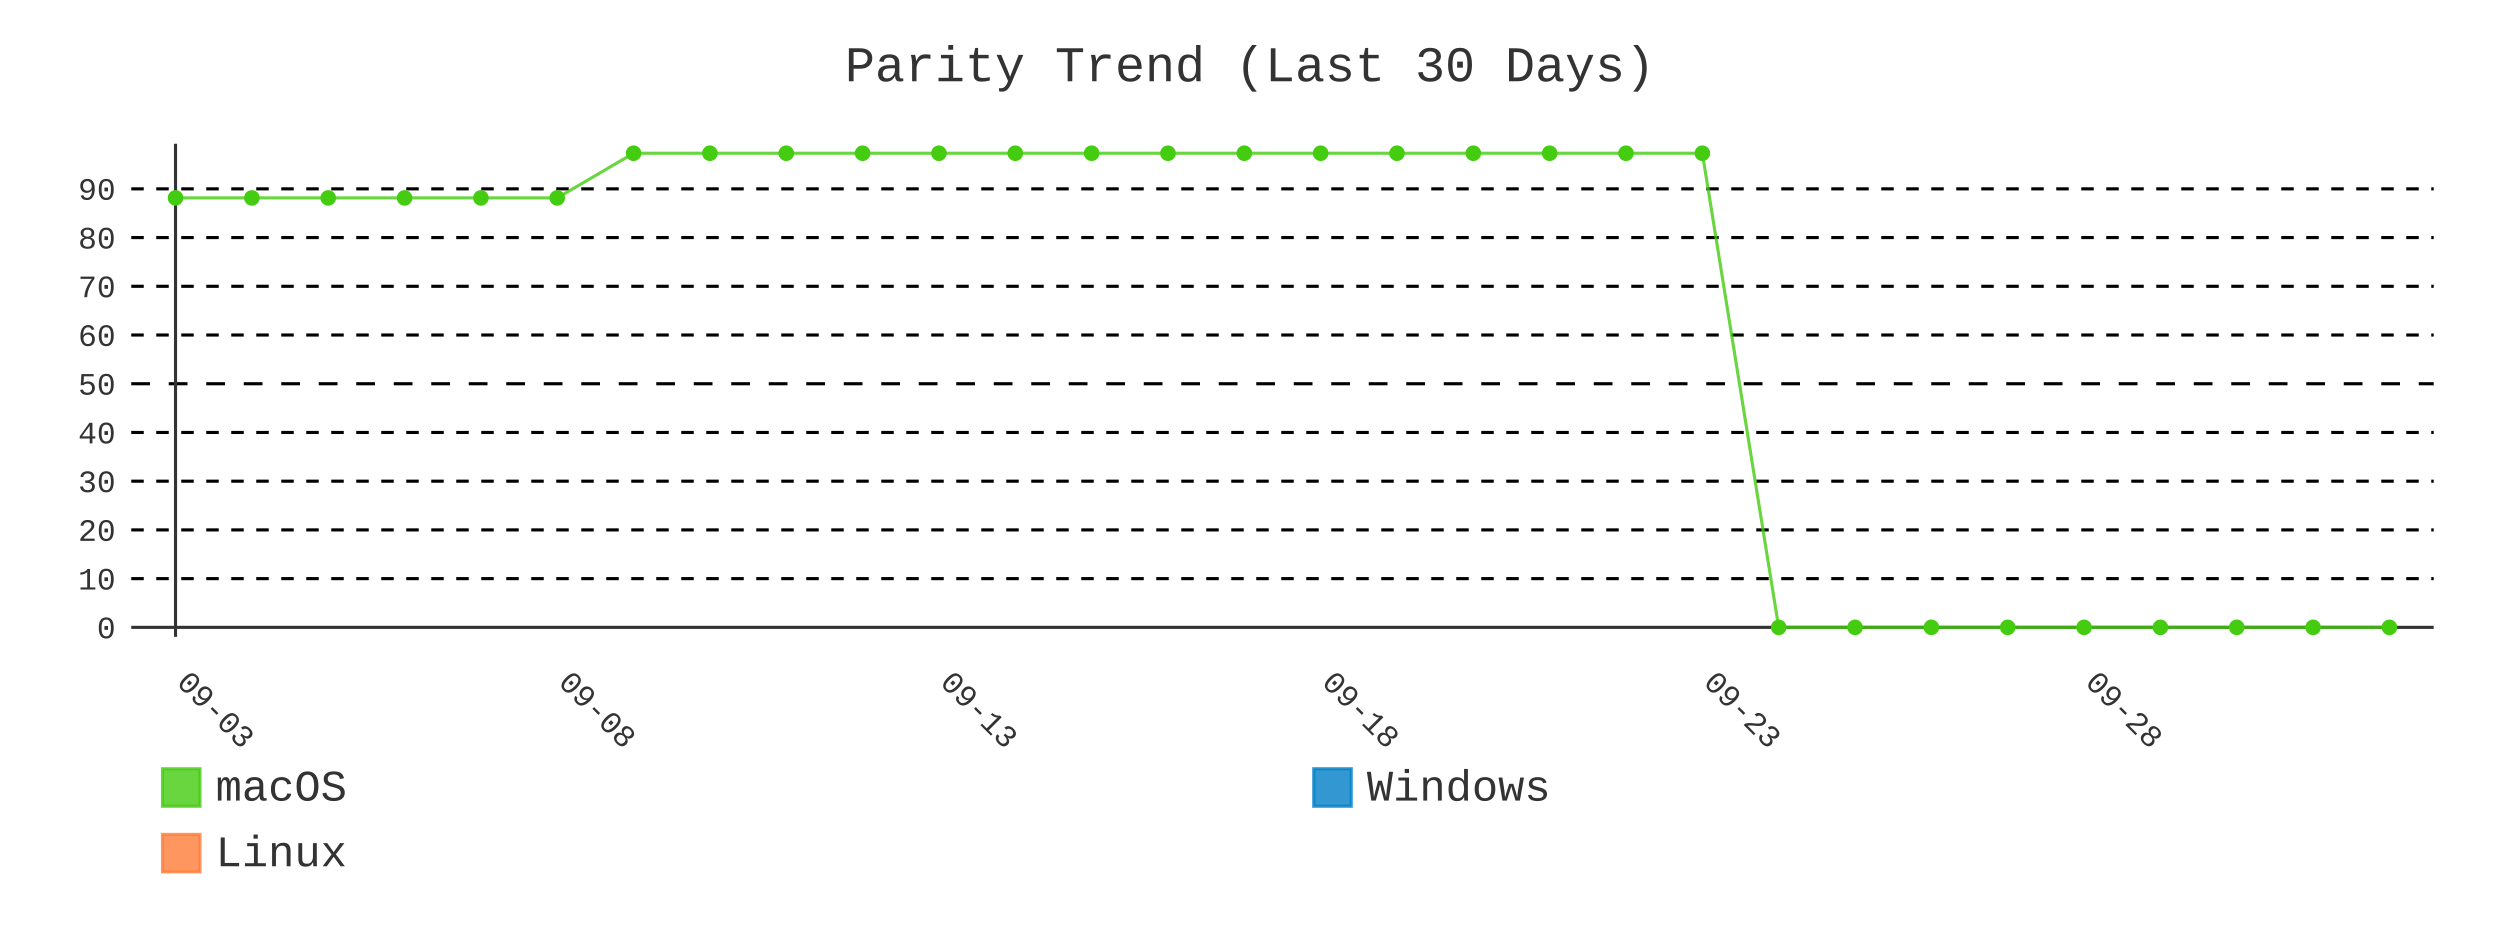
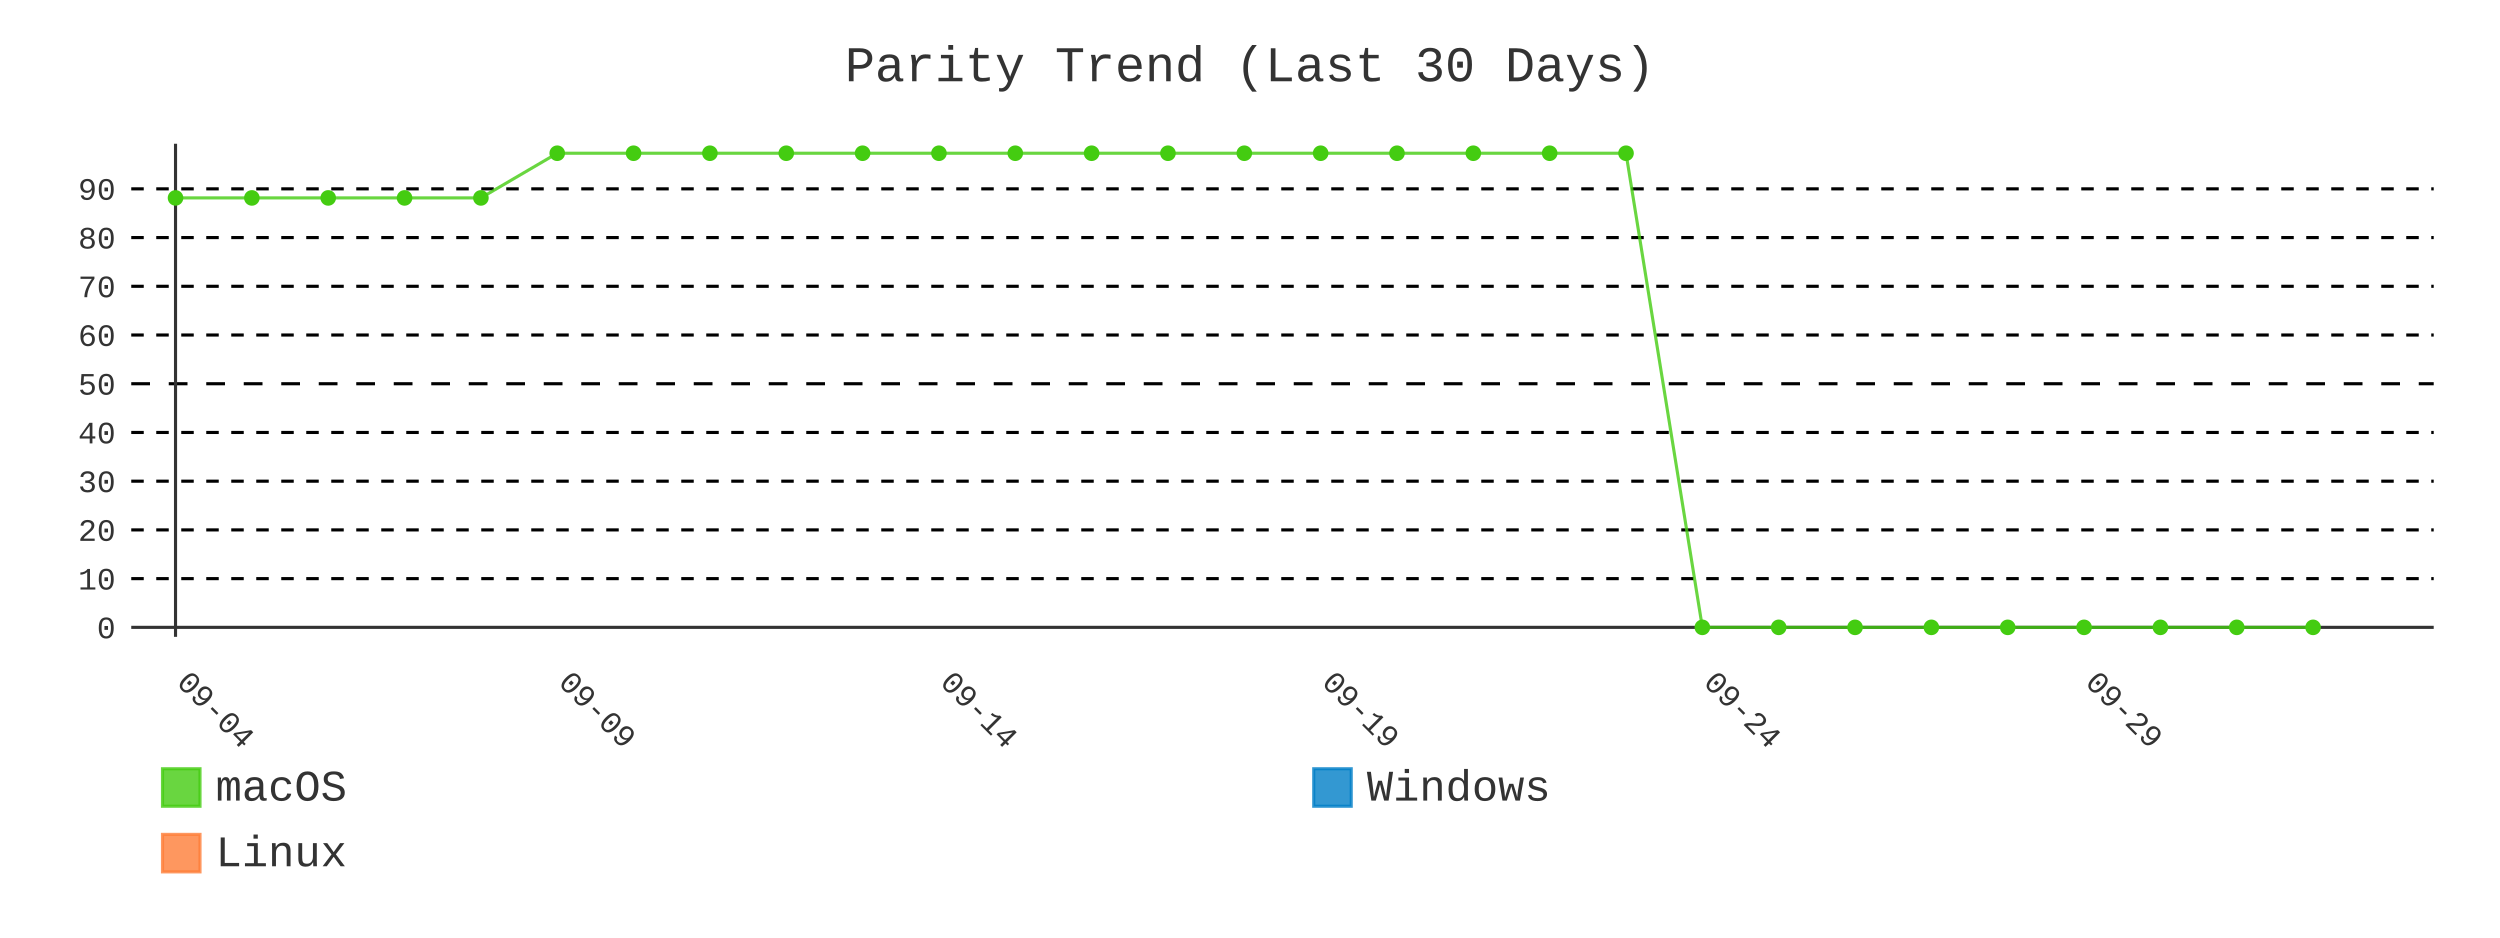
- <svg xmlns="http://www.w3.org/2000/svg" id="chart-0da982ed-b11a-44d4-9271-462db5b58a82" class="pygal-chart" viewBox="0 0 800 300">
+ <svg xmlns="http://www.w3.org/2000/svg" id="chart-0f60f53d-f11f-4241-acb1-1c5bdb2c885d" class="pygal-chart" viewBox="0 0 800 300">
  <defs>
-     <style type="text/css">#chart-0da982ed-b11a-44d4-9271-462db5b58a82{-webkit-user-select:none;-webkit-font-smoothing:antialiased;font-family:Consolas,"Liberation Mono",Menlo,Courier,monospace}#chart-0da982ed-b11a-44d4-9271-462db5b58a82 .title{font-family:Consolas,"Liberation Mono",Menlo,Courier,monospace;font-size:16px}#chart-0da982ed-b11a-44d4-9271-462db5b58a82 .legends .legend text{font-family:Consolas,"Liberation Mono",Menlo,Courier,monospace;font-size:14px}#chart-0da982ed-b11a-44d4-9271-462db5b58a82 .axis text{font-family:Consolas,"Liberation Mono",Menlo,Courier,monospace;font-size:10px}#chart-0da982ed-b11a-44d4-9271-462db5b58a82 .axis text.major{font-family:Consolas,"Liberation Mono",Menlo,Courier,monospace;font-size:10px}#chart-0da982ed-b11a-44d4-9271-462db5b58a82 .text-overlay text.value{font-family:Consolas,"Liberation Mono",Menlo,Courier,monospace;font-size:16px}#chart-0da982ed-b11a-44d4-9271-462db5b58a82 .text-overlay text.label{font-family:Consolas,"Liberation Mono",Menlo,Courier,monospace;font-size:10px}#chart-0da982ed-b11a-44d4-9271-462db5b58a82 .tooltip{font-family:Consolas,"Liberation Mono",Menlo,Courier,monospace;font-size:14px}#chart-0da982ed-b11a-44d4-9271-462db5b58a82 text.no_data{font-family:Consolas,"Liberation Mono",Menlo,Courier,monospace;font-size:64px}
- #chart-0da982ed-b11a-44d4-9271-462db5b58a82{background-color:transparent}#chart-0da982ed-b11a-44d4-9271-462db5b58a82 path,#chart-0da982ed-b11a-44d4-9271-462db5b58a82 line,#chart-0da982ed-b11a-44d4-9271-462db5b58a82 rect,#chart-0da982ed-b11a-44d4-9271-462db5b58a82 circle{-webkit-transition:400ms;-moz-transition:400ms;transition:400ms}#chart-0da982ed-b11a-44d4-9271-462db5b58a82 .graph &gt; .background{fill:transparent}#chart-0da982ed-b11a-44d4-9271-462db5b58a82 .plot &gt; .background{fill:transparent}#chart-0da982ed-b11a-44d4-9271-462db5b58a82 .graph{fill:#333}#chart-0da982ed-b11a-44d4-9271-462db5b58a82 text.no_data{fill:#333}#chart-0da982ed-b11a-44d4-9271-462db5b58a82 .title{fill:#333}#chart-0da982ed-b11a-44d4-9271-462db5b58a82 .legends .legend text{fill:#333}#chart-0da982ed-b11a-44d4-9271-462db5b58a82 .legends .legend:hover text{fill:#333}#chart-0da982ed-b11a-44d4-9271-462db5b58a82 .axis .line{stroke:#333}#chart-0da982ed-b11a-44d4-9271-462db5b58a82 .axis .guide.line{stroke:#666}#chart-0da982ed-b11a-44d4-9271-462db5b58a82 .axis .major.line{stroke:#333}#chart-0da982ed-b11a-44d4-9271-462db5b58a82 .axis text.major{fill:#333}#chart-0da982ed-b11a-44d4-9271-462db5b58a82 .axis.y .guides:hover .guide.line,#chart-0da982ed-b11a-44d4-9271-462db5b58a82 .line-graph .axis.x .guides:hover .guide.line,#chart-0da982ed-b11a-44d4-9271-462db5b58a82 .stackedline-graph .axis.x .guides:hover .guide.line,#chart-0da982ed-b11a-44d4-9271-462db5b58a82 .xy-graph .axis.x .guides:hover .guide.line{stroke:#333}#chart-0da982ed-b11a-44d4-9271-462db5b58a82 .axis .guides:hover text{fill:#333}#chart-0da982ed-b11a-44d4-9271-462db5b58a82 .reactive{fill-opacity:.8;stroke-opacity:.8;stroke-width:1}#chart-0da982ed-b11a-44d4-9271-462db5b58a82 .ci{stroke:#333}#chart-0da982ed-b11a-44d4-9271-462db5b58a82 .reactive.active,#chart-0da982ed-b11a-44d4-9271-462db5b58a82 .active .reactive{fill-opacity:.9;stroke-opacity:.9;stroke-width:4}#chart-0da982ed-b11a-44d4-9271-462db5b58a82 .ci .reactive.active{stroke-width:1.5}#chart-0da982ed-b11a-44d4-9271-462db5b58a82 .series text{fill:#333}#chart-0da982ed-b11a-44d4-9271-462db5b58a82 .tooltip rect{fill:transparent;stroke:#333;-webkit-transition:opacity 400ms;-moz-transition:opacity 400ms;transition:opacity 400ms}#chart-0da982ed-b11a-44d4-9271-462db5b58a82 .tooltip .label{fill:#333}#chart-0da982ed-b11a-44d4-9271-462db5b58a82 .tooltip .label{fill:#333}#chart-0da982ed-b11a-44d4-9271-462db5b58a82 .tooltip .legend{font-size:.8em;fill:#666}#chart-0da982ed-b11a-44d4-9271-462db5b58a82 .tooltip .x_label{font-size:.6em;fill:#333}#chart-0da982ed-b11a-44d4-9271-462db5b58a82 .tooltip .xlink{font-size:.5em;text-decoration:underline}#chart-0da982ed-b11a-44d4-9271-462db5b58a82 .tooltip .value{font-size:1.5em}#chart-0da982ed-b11a-44d4-9271-462db5b58a82 .bound{font-size:.5em}#chart-0da982ed-b11a-44d4-9271-462db5b58a82 .max-value{font-size:.75em;fill:#666}#chart-0da982ed-b11a-44d4-9271-462db5b58a82 .map-element{fill:transparent;stroke:#666 !important}#chart-0da982ed-b11a-44d4-9271-462db5b58a82 .map-element .reactive{fill-opacity:inherit;stroke-opacity:inherit}#chart-0da982ed-b11a-44d4-9271-462db5b58a82 .color-0,#chart-0da982ed-b11a-44d4-9271-462db5b58a82 .color-0 a:visited{stroke:#4c1;fill:#4c1}#chart-0da982ed-b11a-44d4-9271-462db5b58a82 .color-1,#chart-0da982ed-b11a-44d4-9271-462db5b58a82 .color-1 a:visited{stroke:#007ec6;fill:#007ec6}#chart-0da982ed-b11a-44d4-9271-462db5b58a82 .color-2,#chart-0da982ed-b11a-44d4-9271-462db5b58a82 .color-2 a:visited{stroke:#fe7d37;fill:#fe7d37}#chart-0da982ed-b11a-44d4-9271-462db5b58a82 .text-overlay .color-0 text{fill:black}#chart-0da982ed-b11a-44d4-9271-462db5b58a82 .text-overlay .color-1 text{fill:black}#chart-0da982ed-b11a-44d4-9271-462db5b58a82 .text-overlay .color-2 text{fill:black}#chart-0da982ed-b11a-44d4-9271-462db5b58a82 .series{stroke-width:2}#chart-0da982ed-b11a-44d4-9271-462db5b58a82 .series.serie-0{stroke-width:2}#chart-0da982ed-b11a-44d4-9271-462db5b58a82 .series.serie-1{stroke-width:2}#chart-0da982ed-b11a-44d4-9271-462db5b58a82 .series.serie-2{stroke-width:2}
- #chart-0da982ed-b11a-44d4-9271-462db5b58a82 text.no_data{text-anchor:middle}#chart-0da982ed-b11a-44d4-9271-462db5b58a82 .guide.line{fill:none}#chart-0da982ed-b11a-44d4-9271-462db5b58a82 .centered{text-anchor:middle}#chart-0da982ed-b11a-44d4-9271-462db5b58a82 .title{text-anchor:middle}#chart-0da982ed-b11a-44d4-9271-462db5b58a82 .legends .legend text{fill-opacity:1}#chart-0da982ed-b11a-44d4-9271-462db5b58a82 .axis.x text{text-anchor:middle}#chart-0da982ed-b11a-44d4-9271-462db5b58a82 .axis.x:not(.web) text[transform]{text-anchor:start}#chart-0da982ed-b11a-44d4-9271-462db5b58a82 .axis.x:not(.web) text[transform].backwards{text-anchor:end}#chart-0da982ed-b11a-44d4-9271-462db5b58a82 .axis.y text{text-anchor:end}#chart-0da982ed-b11a-44d4-9271-462db5b58a82 .axis.y text[transform].backwards{text-anchor:start}#chart-0da982ed-b11a-44d4-9271-462db5b58a82 .axis.y2 text{text-anchor:start}#chart-0da982ed-b11a-44d4-9271-462db5b58a82 .axis.y2 text[transform].backwards{text-anchor:end}#chart-0da982ed-b11a-44d4-9271-462db5b58a82 .axis .guide.line{stroke-dasharray:4,4;stroke:black}#chart-0da982ed-b11a-44d4-9271-462db5b58a82 .axis .major.guide.line{stroke-dasharray:6,6;stroke:black}#chart-0da982ed-b11a-44d4-9271-462db5b58a82 .horizontal .axis.y .guide.line,#chart-0da982ed-b11a-44d4-9271-462db5b58a82 .horizontal .axis.y2 .guide.line,#chart-0da982ed-b11a-44d4-9271-462db5b58a82 .vertical .axis.x .guide.line{opacity:0}#chart-0da982ed-b11a-44d4-9271-462db5b58a82 .horizontal .axis.always_show .guide.line,#chart-0da982ed-b11a-44d4-9271-462db5b58a82 .vertical .axis.always_show .guide.line{opacity:1 !important}#chart-0da982ed-b11a-44d4-9271-462db5b58a82 .axis.y .guides:hover .guide.line,#chart-0da982ed-b11a-44d4-9271-462db5b58a82 .axis.y2 .guides:hover .guide.line,#chart-0da982ed-b11a-44d4-9271-462db5b58a82 .axis.x .guides:hover .guide.line{opacity:1}#chart-0da982ed-b11a-44d4-9271-462db5b58a82 .axis .guides:hover text{opacity:1}#chart-0da982ed-b11a-44d4-9271-462db5b58a82 .nofill{fill:none}#chart-0da982ed-b11a-44d4-9271-462db5b58a82 .subtle-fill{fill-opacity:.2}#chart-0da982ed-b11a-44d4-9271-462db5b58a82 .dot{stroke-width:1px;fill-opacity:1;stroke-opacity:1}#chart-0da982ed-b11a-44d4-9271-462db5b58a82 .dot.active{stroke-width:5px}#chart-0da982ed-b11a-44d4-9271-462db5b58a82 .dot.negative{fill:transparent}#chart-0da982ed-b11a-44d4-9271-462db5b58a82 text,#chart-0da982ed-b11a-44d4-9271-462db5b58a82 tspan{stroke:none !important}#chart-0da982ed-b11a-44d4-9271-462db5b58a82 .series text.active{opacity:1}#chart-0da982ed-b11a-44d4-9271-462db5b58a82 .tooltip rect{fill-opacity:.95;stroke-width:.5}#chart-0da982ed-b11a-44d4-9271-462db5b58a82 .tooltip text{fill-opacity:1}#chart-0da982ed-b11a-44d4-9271-462db5b58a82 .showable{visibility:hidden}#chart-0da982ed-b11a-44d4-9271-462db5b58a82 .showable.shown{visibility:visible}#chart-0da982ed-b11a-44d4-9271-462db5b58a82 .gauge-background{fill:rgba(229,229,229,1);stroke:none}#chart-0da982ed-b11a-44d4-9271-462db5b58a82 .bg-lines{stroke:transparent;stroke-width:2px}</style>
+     <style type="text/css">#chart-0f60f53d-f11f-4241-acb1-1c5bdb2c885d{-webkit-user-select:none;-webkit-font-smoothing:antialiased;font-family:Consolas,"Liberation Mono",Menlo,Courier,monospace}#chart-0f60f53d-f11f-4241-acb1-1c5bdb2c885d .title{font-family:Consolas,"Liberation Mono",Menlo,Courier,monospace;font-size:16px}#chart-0f60f53d-f11f-4241-acb1-1c5bdb2c885d .legends .legend text{font-family:Consolas,"Liberation Mono",Menlo,Courier,monospace;font-size:14px}#chart-0f60f53d-f11f-4241-acb1-1c5bdb2c885d .axis text{font-family:Consolas,"Liberation Mono",Menlo,Courier,monospace;font-size:10px}#chart-0f60f53d-f11f-4241-acb1-1c5bdb2c885d .axis text.major{font-family:Consolas,"Liberation Mono",Menlo,Courier,monospace;font-size:10px}#chart-0f60f53d-f11f-4241-acb1-1c5bdb2c885d .text-overlay text.value{font-family:Consolas,"Liberation Mono",Menlo,Courier,monospace;font-size:16px}#chart-0f60f53d-f11f-4241-acb1-1c5bdb2c885d .text-overlay text.label{font-family:Consolas,"Liberation Mono",Menlo,Courier,monospace;font-size:10px}#chart-0f60f53d-f11f-4241-acb1-1c5bdb2c885d .tooltip{font-family:Consolas,"Liberation Mono",Menlo,Courier,monospace;font-size:14px}#chart-0f60f53d-f11f-4241-acb1-1c5bdb2c885d text.no_data{font-family:Consolas,"Liberation Mono",Menlo,Courier,monospace;font-size:64px}
+ #chart-0f60f53d-f11f-4241-acb1-1c5bdb2c885d{background-color:transparent}#chart-0f60f53d-f11f-4241-acb1-1c5bdb2c885d path,#chart-0f60f53d-f11f-4241-acb1-1c5bdb2c885d line,#chart-0f60f53d-f11f-4241-acb1-1c5bdb2c885d rect,#chart-0f60f53d-f11f-4241-acb1-1c5bdb2c885d circle{-webkit-transition:400ms;-moz-transition:400ms;transition:400ms}#chart-0f60f53d-f11f-4241-acb1-1c5bdb2c885d .graph &gt; .background{fill:transparent}#chart-0f60f53d-f11f-4241-acb1-1c5bdb2c885d .plot &gt; .background{fill:transparent}#chart-0f60f53d-f11f-4241-acb1-1c5bdb2c885d .graph{fill:#333}#chart-0f60f53d-f11f-4241-acb1-1c5bdb2c885d text.no_data{fill:#333}#chart-0f60f53d-f11f-4241-acb1-1c5bdb2c885d .title{fill:#333}#chart-0f60f53d-f11f-4241-acb1-1c5bdb2c885d .legends .legend text{fill:#333}#chart-0f60f53d-f11f-4241-acb1-1c5bdb2c885d .legends .legend:hover text{fill:#333}#chart-0f60f53d-f11f-4241-acb1-1c5bdb2c885d .axis .line{stroke:#333}#chart-0f60f53d-f11f-4241-acb1-1c5bdb2c885d .axis .guide.line{stroke:#666}#chart-0f60f53d-f11f-4241-acb1-1c5bdb2c885d .axis .major.line{stroke:#333}#chart-0f60f53d-f11f-4241-acb1-1c5bdb2c885d .axis text.major{fill:#333}#chart-0f60f53d-f11f-4241-acb1-1c5bdb2c885d .axis.y .guides:hover .guide.line,#chart-0f60f53d-f11f-4241-acb1-1c5bdb2c885d .line-graph .axis.x .guides:hover .guide.line,#chart-0f60f53d-f11f-4241-acb1-1c5bdb2c885d .stackedline-graph .axis.x .guides:hover .guide.line,#chart-0f60f53d-f11f-4241-acb1-1c5bdb2c885d .xy-graph .axis.x .guides:hover .guide.line{stroke:#333}#chart-0f60f53d-f11f-4241-acb1-1c5bdb2c885d .axis .guides:hover text{fill:#333}#chart-0f60f53d-f11f-4241-acb1-1c5bdb2c885d .reactive{fill-opacity:.8;stroke-opacity:.8;stroke-width:1}#chart-0f60f53d-f11f-4241-acb1-1c5bdb2c885d .ci{stroke:#333}#chart-0f60f53d-f11f-4241-acb1-1c5bdb2c885d .reactive.active,#chart-0f60f53d-f11f-4241-acb1-1c5bdb2c885d .active .reactive{fill-opacity:.9;stroke-opacity:.9;stroke-width:4}#chart-0f60f53d-f11f-4241-acb1-1c5bdb2c885d .ci .reactive.active{stroke-width:1.5}#chart-0f60f53d-f11f-4241-acb1-1c5bdb2c885d .series text{fill:#333}#chart-0f60f53d-f11f-4241-acb1-1c5bdb2c885d .tooltip rect{fill:transparent;stroke:#333;-webkit-transition:opacity 400ms;-moz-transition:opacity 400ms;transition:opacity 400ms}#chart-0f60f53d-f11f-4241-acb1-1c5bdb2c885d .tooltip .label{fill:#333}#chart-0f60f53d-f11f-4241-acb1-1c5bdb2c885d .tooltip .label{fill:#333}#chart-0f60f53d-f11f-4241-acb1-1c5bdb2c885d .tooltip .legend{font-size:.8em;fill:#666}#chart-0f60f53d-f11f-4241-acb1-1c5bdb2c885d .tooltip .x_label{font-size:.6em;fill:#333}#chart-0f60f53d-f11f-4241-acb1-1c5bdb2c885d .tooltip .xlink{font-size:.5em;text-decoration:underline}#chart-0f60f53d-f11f-4241-acb1-1c5bdb2c885d .tooltip .value{font-size:1.5em}#chart-0f60f53d-f11f-4241-acb1-1c5bdb2c885d .bound{font-size:.5em}#chart-0f60f53d-f11f-4241-acb1-1c5bdb2c885d .max-value{font-size:.75em;fill:#666}#chart-0f60f53d-f11f-4241-acb1-1c5bdb2c885d .map-element{fill:transparent;stroke:#666 !important}#chart-0f60f53d-f11f-4241-acb1-1c5bdb2c885d .map-element .reactive{fill-opacity:inherit;stroke-opacity:inherit}#chart-0f60f53d-f11f-4241-acb1-1c5bdb2c885d .color-0,#chart-0f60f53d-f11f-4241-acb1-1c5bdb2c885d .color-0 a:visited{stroke:#4c1;fill:#4c1}#chart-0f60f53d-f11f-4241-acb1-1c5bdb2c885d .color-1,#chart-0f60f53d-f11f-4241-acb1-1c5bdb2c885d .color-1 a:visited{stroke:#007ec6;fill:#007ec6}#chart-0f60f53d-f11f-4241-acb1-1c5bdb2c885d .color-2,#chart-0f60f53d-f11f-4241-acb1-1c5bdb2c885d .color-2 a:visited{stroke:#fe7d37;fill:#fe7d37}#chart-0f60f53d-f11f-4241-acb1-1c5bdb2c885d .text-overlay .color-0 text{fill:black}#chart-0f60f53d-f11f-4241-acb1-1c5bdb2c885d .text-overlay .color-1 text{fill:black}#chart-0f60f53d-f11f-4241-acb1-1c5bdb2c885d .text-overlay .color-2 text{fill:black}#chart-0f60f53d-f11f-4241-acb1-1c5bdb2c885d .series{stroke-width:2}#chart-0f60f53d-f11f-4241-acb1-1c5bdb2c885d .series.serie-0{stroke-width:2}#chart-0f60f53d-f11f-4241-acb1-1c5bdb2c885d .series.serie-1{stroke-width:2}#chart-0f60f53d-f11f-4241-acb1-1c5bdb2c885d .series.serie-2{stroke-width:2}
+ #chart-0f60f53d-f11f-4241-acb1-1c5bdb2c885d text.no_data{text-anchor:middle}#chart-0f60f53d-f11f-4241-acb1-1c5bdb2c885d .guide.line{fill:none}#chart-0f60f53d-f11f-4241-acb1-1c5bdb2c885d .centered{text-anchor:middle}#chart-0f60f53d-f11f-4241-acb1-1c5bdb2c885d .title{text-anchor:middle}#chart-0f60f53d-f11f-4241-acb1-1c5bdb2c885d .legends .legend text{fill-opacity:1}#chart-0f60f53d-f11f-4241-acb1-1c5bdb2c885d .axis.x text{text-anchor:middle}#chart-0f60f53d-f11f-4241-acb1-1c5bdb2c885d .axis.x:not(.web) text[transform]{text-anchor:start}#chart-0f60f53d-f11f-4241-acb1-1c5bdb2c885d .axis.x:not(.web) text[transform].backwards{text-anchor:end}#chart-0f60f53d-f11f-4241-acb1-1c5bdb2c885d .axis.y text{text-anchor:end}#chart-0f60f53d-f11f-4241-acb1-1c5bdb2c885d .axis.y text[transform].backwards{text-anchor:start}#chart-0f60f53d-f11f-4241-acb1-1c5bdb2c885d .axis.y2 text{text-anchor:start}#chart-0f60f53d-f11f-4241-acb1-1c5bdb2c885d .axis.y2 text[transform].backwards{text-anchor:end}#chart-0f60f53d-f11f-4241-acb1-1c5bdb2c885d .axis .guide.line{stroke-dasharray:4,4;stroke:black}#chart-0f60f53d-f11f-4241-acb1-1c5bdb2c885d .axis .major.guide.line{stroke-dasharray:6,6;stroke:black}#chart-0f60f53d-f11f-4241-acb1-1c5bdb2c885d .horizontal .axis.y .guide.line,#chart-0f60f53d-f11f-4241-acb1-1c5bdb2c885d .horizontal .axis.y2 .guide.line,#chart-0f60f53d-f11f-4241-acb1-1c5bdb2c885d .vertical .axis.x .guide.line{opacity:0}#chart-0f60f53d-f11f-4241-acb1-1c5bdb2c885d .horizontal .axis.always_show .guide.line,#chart-0f60f53d-f11f-4241-acb1-1c5bdb2c885d .vertical .axis.always_show .guide.line{opacity:1 !important}#chart-0f60f53d-f11f-4241-acb1-1c5bdb2c885d .axis.y .guides:hover .guide.line,#chart-0f60f53d-f11f-4241-acb1-1c5bdb2c885d .axis.y2 .guides:hover .guide.line,#chart-0f60f53d-f11f-4241-acb1-1c5bdb2c885d .axis.x .guides:hover .guide.line{opacity:1}#chart-0f60f53d-f11f-4241-acb1-1c5bdb2c885d .axis .guides:hover text{opacity:1}#chart-0f60f53d-f11f-4241-acb1-1c5bdb2c885d .nofill{fill:none}#chart-0f60f53d-f11f-4241-acb1-1c5bdb2c885d .subtle-fill{fill-opacity:.2}#chart-0f60f53d-f11f-4241-acb1-1c5bdb2c885d .dot{stroke-width:1px;fill-opacity:1;stroke-opacity:1}#chart-0f60f53d-f11f-4241-acb1-1c5bdb2c885d .dot.active{stroke-width:5px}#chart-0f60f53d-f11f-4241-acb1-1c5bdb2c885d .dot.negative{fill:transparent}#chart-0f60f53d-f11f-4241-acb1-1c5bdb2c885d text,#chart-0f60f53d-f11f-4241-acb1-1c5bdb2c885d tspan{stroke:none !important}#chart-0f60f53d-f11f-4241-acb1-1c5bdb2c885d .series text.active{opacity:1}#chart-0f60f53d-f11f-4241-acb1-1c5bdb2c885d .tooltip rect{fill-opacity:.95;stroke-width:.5}#chart-0f60f53d-f11f-4241-acb1-1c5bdb2c885d .tooltip text{fill-opacity:1}#chart-0f60f53d-f11f-4241-acb1-1c5bdb2c885d .showable{visibility:hidden}#chart-0f60f53d-f11f-4241-acb1-1c5bdb2c885d .showable.shown{visibility:visible}#chart-0f60f53d-f11f-4241-acb1-1c5bdb2c885d .gauge-background{fill:rgba(229,229,229,1);stroke:none}#chart-0f60f53d-f11f-4241-acb1-1c5bdb2c885d .bg-lines{stroke:transparent;stroke-width:2px}</style>
  </defs>
  <g class="graph line-graph vertical">
    <rect x="0" y="0" width="800" height="300" class="background" />
    <g transform="translate(42, 46)" class="plot">
      <rect x="0" y="0" width="736.787" height="157.787" class="background" />
      <g class="axis y always_show">
        <g class="guides">
          <path d="M0 154.752 h736.787" class="axis major line" />
          <text x="-5" y="158.252" class="major">0</text>
        </g>
        <g class="guides">
          <path d="M0 139.161 h736.787" class="guide line" />
          <text x="-5" y="142.661" class="">10</text>
        </g>
        <g class="guides">
          <path d="M0 123.57 h736.787" class="guide line" />
          <text x="-5" y="127.07" class="">20</text>
        </g>
        <g class="guides">
          <path d="M0 107.979 h736.787" class="guide line" />
          <text x="-5" y="111.479" class="">30</text>
        </g>
        <g class="guides">
          <path d="M0 92.388 h736.787" class="guide line" />
          <text x="-5" y="95.888" class="">40</text>
        </g>
        <g class="guides">
          <path d="M0 76.796 h736.787" class="major guide line" />
          <text x="-5" y="80.296" class="major">50</text>
        </g>
        <g class="guides">
          <path d="M0 61.205 h736.787" class="guide line" />
          <text x="-5" y="64.705" class="">60</text>
        </g>
        <g class="guides">
          <path d="M0 45.614 h736.787" class="guide line" />
          <text x="-5" y="49.114" class="">70</text>
        </g>
        <g class="guides">
          <path d="M0 30.023 h736.787" class="guide line" />
          <text x="-5" y="33.523" class="">80</text>
        </g>
        <g class="guides">
          <path d="M0 14.432 h736.787" class="guide line" />
          <text x="-5" y="17.932" class="">90</text>
        </g>
      </g>
      <g class="axis x">
        <g class="guides">
          <path d="M14.169 0 v157.787" class="major line" />
-           <text x="14.169" y="172.787" class="major" transform="rotate(45 14.16898 172.7868)">09-03</text>
+           <text x="14.169" y="172.787" class="major" transform="rotate(45 14.16898 172.7868)">09-04</text>
        </g>
        <g class="guides">
          <path d="M136.315 0 v157.787" class="major guide line" />
-           <text x="136.315" y="172.787" class="major" transform="rotate(45 136.3153 172.7868)">09-08</text>
+           <text x="136.315" y="172.787" class="major" transform="rotate(45 136.3153 172.7868)">09-09</text>
        </g>
        <g class="guides">
          <path d="M258.462 0 v157.787" class="major guide line" />
-           <text x="258.462" y="172.787" class="major" transform="rotate(45 258.4617 172.7868)">09-13</text>
+           <text x="258.462" y="172.787" class="major" transform="rotate(45 258.4617 172.7868)">09-14</text>
        </g>
        <g class="guides">
          <path d="M380.608 0 v157.787" class="major guide line" />
-           <text x="380.608" y="172.787" class="major" transform="rotate(45 380.608 172.7868)">09-18</text>
+           <text x="380.608" y="172.787" class="major" transform="rotate(45 380.608 172.7868)">09-19</text>
        </g>
        <g class="guides">
          <path d="M502.754 0 v157.787" class="major guide line" />
-           <text x="502.754" y="172.787" class="major" transform="rotate(45 502.7544 172.7868)">09-23</text>
+           <text x="502.754" y="172.787" class="major" transform="rotate(45 502.7544 172.7868)">09-24</text>
        </g>
        <g class="guides">
          <path d="M624.901 0 v157.787" class="major guide line" />
-           <text x="624.901" y="172.787" class="major" transform="rotate(45 624.9007 172.7868)">09-28</text>
+           <text x="624.901" y="172.787" class="major" transform="rotate(45 624.9007 172.7868)">09-29</text>
        </g>
      </g>
      <g class="series serie-0 color-0">
-         <path d="M14.169 17.332 L38.598 17.332 63.028 17.332 87.457 17.332 111.886 17.332 136.315 17.332 160.745 3.034 185.174 3.034 209.603 3.034 234.032 3.034 258.462 3.034 282.891 3.034 307.32 3.034 331.749 3.034 356.179 3.034 380.608 3.034 405.037 3.034 429.467 3.034 453.896 3.034 478.325 3.034 502.754 3.034 527.184 154.752 551.613 154.752 576.042 154.752 600.471 154.752 624.901 154.752 649.33 154.752 673.759 154.752 698.189 154.752 722.618 154.752" class="line reactive nofill" />
+         <path d="M14.169 17.332 L38.598 17.332 63.028 17.332 87.457 17.332 111.886 17.332 136.315 3.034 160.745 3.034 185.174 3.034 209.603 3.034 234.032 3.034 258.462 3.034 282.891 3.034 307.32 3.034 331.749 3.034 356.179 3.034 380.608 3.034 405.037 3.034 429.467 3.034 453.896 3.034 478.325 3.034 502.754 154.752 527.184 154.752 551.613 154.752 576.042 154.752 600.471 154.752 624.901 154.752 649.33 154.752 673.759 154.752 698.189 154.752" class="line reactive nofill" />
      </g>
      <g class="series serie-1 color-1" />
      <g class="series serie-2 color-2" />
    </g>
    <g class="titles">
      <text x="400.0" y="26" class="title plot_title">Parity Trend (Last 30 Days)</text>
    </g>
    <g transform="translate(42, 46)" class="plot overlay">
      <g class="series serie-0 color-0">
        <g class="dots">
          <circle cx="14.169" cy="17.332" r="2" class="dot reactive tooltip-trigger" />
        </g>
        <g class="dots">
          <circle cx="38.598" cy="17.332" r="2" class="dot reactive tooltip-trigger" />
        </g>
        <g class="dots">
          <circle cx="63.028" cy="17.332" r="2" class="dot reactive tooltip-trigger" />
        </g>
        <g class="dots">
          <circle cx="87.457" cy="17.332" r="2" class="dot reactive tooltip-trigger" />
        </g>
        <g class="dots">
          <circle cx="111.886" cy="17.332" r="2" class="dot reactive tooltip-trigger" />
        </g>
        <g class="dots">
-           <circle cx="136.315" cy="17.332" r="2" class="dot reactive tooltip-trigger" />
+           <circle cx="136.315" cy="3.034" r="2" class="dot reactive tooltip-trigger" />
        </g>
        <g class="dots">
          <circle cx="160.745" cy="3.034" r="2" class="dot reactive tooltip-trigger" />
        </g>
        <g class="dots">
          <circle cx="185.174" cy="3.034" r="2" class="dot reactive tooltip-trigger" />
        </g>
        <g class="dots">
          <circle cx="209.603" cy="3.034" r="2" class="dot reactive tooltip-trigger" />
        </g>
        <g class="dots">
          <circle cx="234.032" cy="3.034" r="2" class="dot reactive tooltip-trigger" />
        </g>
        <g class="dots">
          <circle cx="258.462" cy="3.034" r="2" class="dot reactive tooltip-trigger" />
        </g>
        <g class="dots">
          <circle cx="282.891" cy="3.034" r="2" class="dot reactive tooltip-trigger" />
        </g>
        <g class="dots">
          <circle cx="307.32" cy="3.034" r="2" class="dot reactive tooltip-trigger" />
        </g>
        <g class="dots">
          <circle cx="331.749" cy="3.034" r="2" class="dot reactive tooltip-trigger" />
        </g>
        <g class="dots">
          <circle cx="356.179" cy="3.034" r="2" class="dot reactive tooltip-trigger" />
        </g>
        <g class="dots">
          <circle cx="380.608" cy="3.034" r="2" class="dot reactive tooltip-trigger" />
        </g>
        <g class="dots">
          <circle cx="405.037" cy="3.034" r="2" class="dot reactive tooltip-trigger" />
        </g>
        <g class="dots">
          <circle cx="429.467" cy="3.034" r="2" class="dot reactive tooltip-trigger" />
        </g>
        <g class="dots">
          <circle cx="453.896" cy="3.034" r="2" class="dot reactive tooltip-trigger" />
        </g>
        <g class="dots">
          <circle cx="478.325" cy="3.034" r="2" class="dot reactive tooltip-trigger" />
        </g>
        <g class="dots">
-           <circle cx="502.754" cy="3.034" r="2" class="dot reactive tooltip-trigger" />
+           <circle cx="502.754" cy="154.752" r="2" class="dot reactive tooltip-trigger" />
        </g>
        <g class="dots">
          <circle cx="527.184" cy="154.752" r="2" class="dot reactive tooltip-trigger" />
        </g>
        <g class="dots">
          <circle cx="551.613" cy="154.752" r="2" class="dot reactive tooltip-trigger" />
        </g>
        <g class="dots">
          <circle cx="576.042" cy="154.752" r="2" class="dot reactive tooltip-trigger" />
        </g>
        <g class="dots">
          <circle cx="600.471" cy="154.752" r="2" class="dot reactive tooltip-trigger" />
        </g>
        <g class="dots">
          <circle cx="624.901" cy="154.752" r="2" class="dot reactive tooltip-trigger" />
        </g>
        <g class="dots">
          <circle cx="649.33" cy="154.752" r="2" class="dot reactive tooltip-trigger" />
        </g>
        <g class="dots">
          <circle cx="673.759" cy="154.752" r="2" class="dot reactive tooltip-trigger" />
        </g>
        <g class="dots">
          <circle cx="698.189" cy="154.752" r="2" class="dot reactive tooltip-trigger" />
-         </g>
-         <g class="dots">
-           <circle cx="722.618" cy="154.752" r="2" class="dot reactive tooltip-trigger" />
        </g>
      </g>
      <g class="series serie-1 color-1" />
      <g class="series serie-2 color-2" />
    </g>
    <g transform="translate(42, 46)" class="plot text-overlay">
      <g class="series serie-0 color-0" />
      <g class="series serie-1 color-1" />
      <g class="series serie-2 color-2" />
    </g>
    <g transform="translate(42, 46)" class="plot tooltip-overlay">
      <g transform="translate(0 0)" style="opacity: 0" class="tooltip">
        <rect rx="0" ry="0" width="0" height="0" class="tooltip-box" />
        <g class="text" />
      </g>
    </g>
    <g transform="translate(52, 245)" class="legends">
      <g id="activate-serie-0" class="legend reactive activate-serie">
        <rect x="0.0" y="1.0" width="12" height="12" class="color-0 reactive" />
        <text x="17.0" y="11.2">macOS</text>
      </g>
      <g id="activate-serie-1" class="legend reactive activate-serie">
        <rect x="368.393" y="1.0" width="12" height="12" class="color-1 reactive" />
        <text x="385.393" y="11.2">Windows</text>
      </g>
      <g id="activate-serie-2" class="legend reactive activate-serie">
        <rect x="0.0" y="22.0" width="12" height="12" class="color-2 reactive" />
        <text x="17.0" y="32.2">Linux</text>
      </g>
    </g>
  </g>
</svg>
